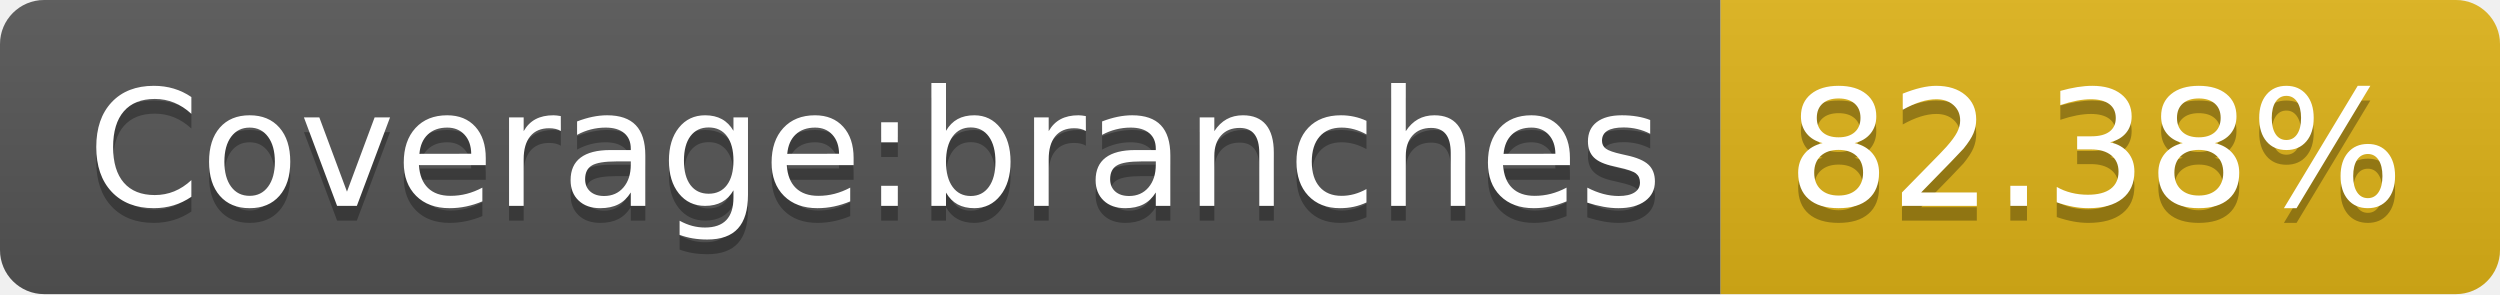
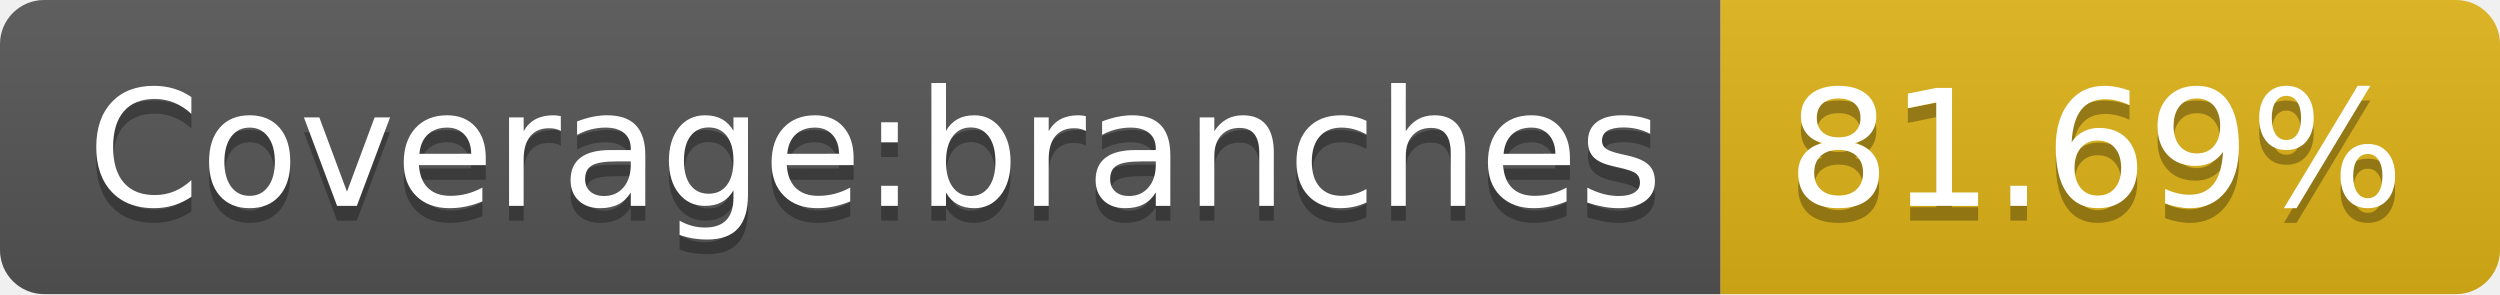
- <svg xmlns="http://www.w3.org/2000/svg" width="170" height="20" role="img" aria-label="Coverage:branches: 82.38%">
+ <svg xmlns="http://www.w3.org/2000/svg" width="170" height="20" role="img" aria-label="Coverage:branches: 81.69%">
  <linearGradient id="s" x2="0" y2="100%">
    <stop offset="0" stop-color="#bbb" stop-opacity=".1" />
    <stop offset="1" stop-opacity=".1" />
  </linearGradient>
  <clipPath id="r">
    <rect width="170" height="20" rx="3" fill="#fff" />
  </clipPath>
  <g clip-path="url(#r)">
    <rect width="117" height="20" fill="#555" />
    <rect x="117" width="53" height="20" fill="#dfb317" />
    <rect width="170" height="20" fill="url(#s)" />
  </g>
  <g fill="#fff" text-anchor="middle" font-family="Verdana,Geneva,DejaVu Sans,sans-serif" text-rendering="geometricPrecision" font-size="110">
    <text aria-hidden="true" x="595" y="150" fill="#010101" fill-opacity=".3" transform="scale(.1)" textLength="1070">Coverage:branches</text>
    <text x="595" y="140" transform="scale(.1)" fill="#fff" textLength="1070">Coverage:branches</text>
-     <text aria-hidden="true" x="1425" y="150" fill="#010101" fill-opacity=".3" transform="scale(.1)" textLength="430">82.38%</text>
-     <text x="1425" y="140" transform="scale(.1)" fill="#fff" textLength="430">82.38%</text>
+     <text aria-hidden="true" x="1425" y="150" fill="#010101" fill-opacity=".3" transform="scale(.1)" textLength="430">81.69%</text>
+     <text x="1425" y="140" transform="scale(.1)" fill="#fff" textLength="430">81.69%</text>
  </g>
</svg>
